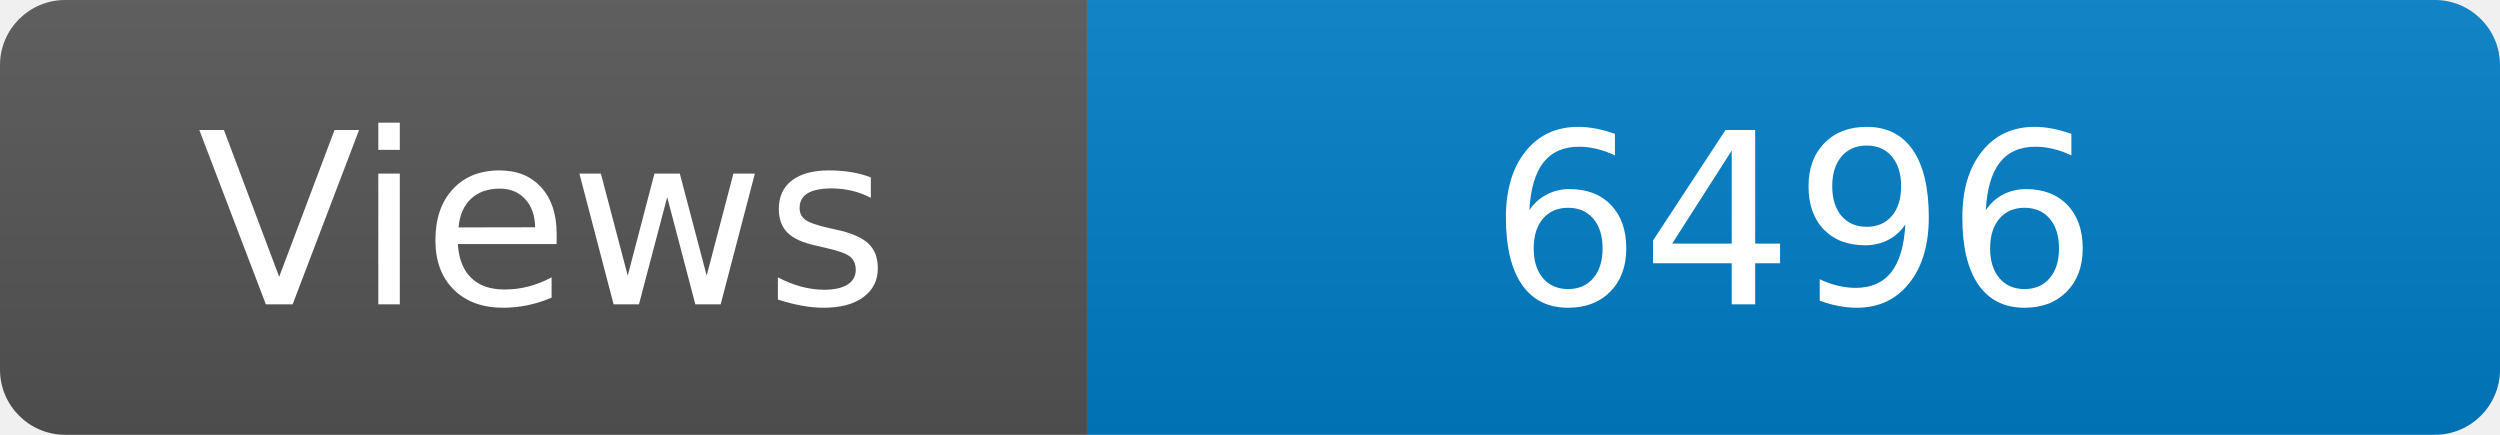
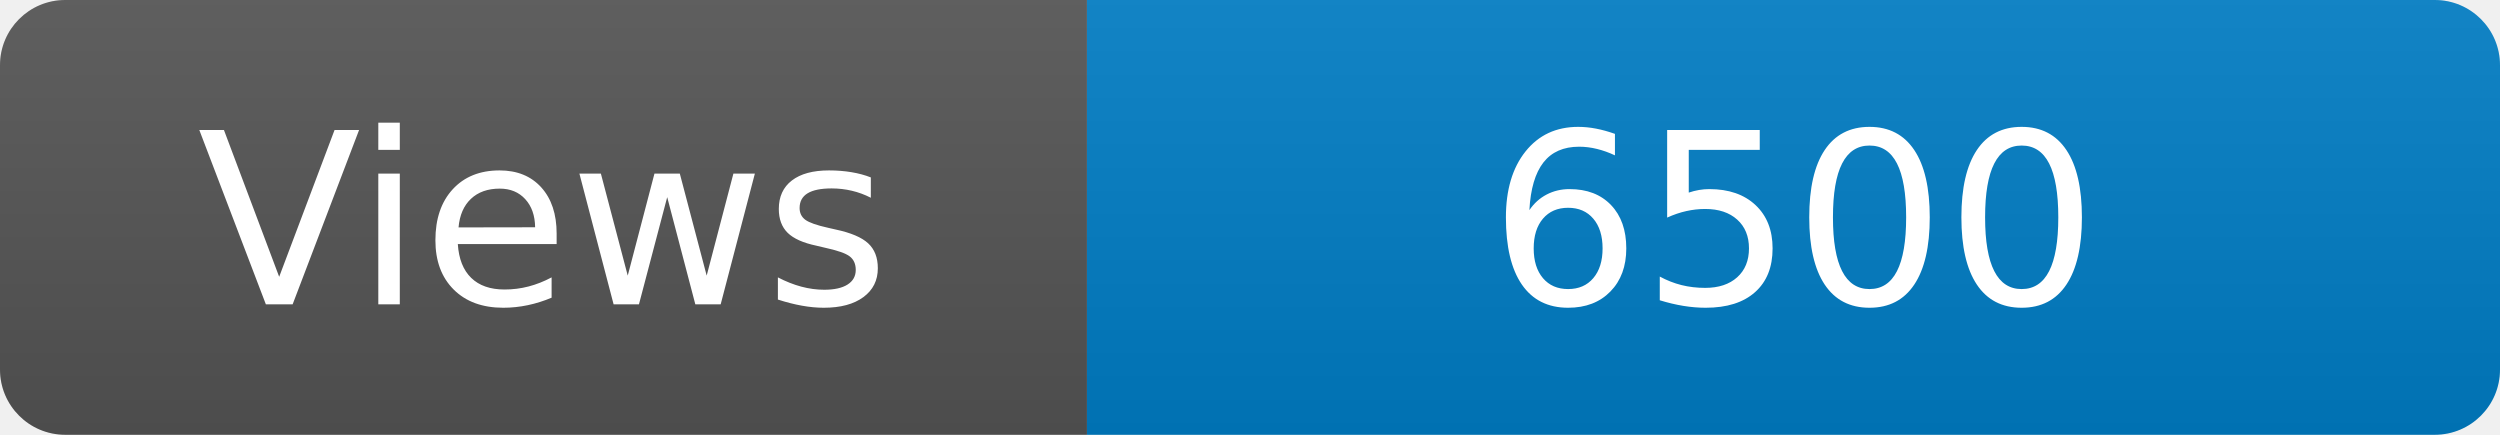
<svg xmlns="http://www.w3.org/2000/svg" width="115" height="20" role="img" aria-label="Maintained?: yes">
  <linearGradient id="s" x2="0" y2="100%">
    <stop offset="0" stop-color="#bbb" stop-opacity=".1" />
    <stop offset="1" stop-opacity=".1" />
  </linearGradient>
  <clipPath id="r">
    <rect width="115" height="20" rx="3" fill="#fff" />
  </clipPath>
  <g clip-path="url(#r)">
    <rect width="50" height="20" fill="#555" />
    <rect x="50" width="160" height="20" fill="#007ec6" />
    <rect width="115" height="20" fill="url(#s)" />
  </g>
  <g fill="#fff" text-anchor="middle" font-family="Verdana,Geneva,DejaVu Sans,sans-serif" font-size="110">
    <text x="250" y="140" transform="scale(.1)" fill="#fff">Views</text>
-     <text x="825" y="140" transform="scale(.1)" fill="#fff">6496</text>
+     <text x="825" y="140" transform="scale(.1)" fill="#fff">6500</text>
  </g>
</svg>
